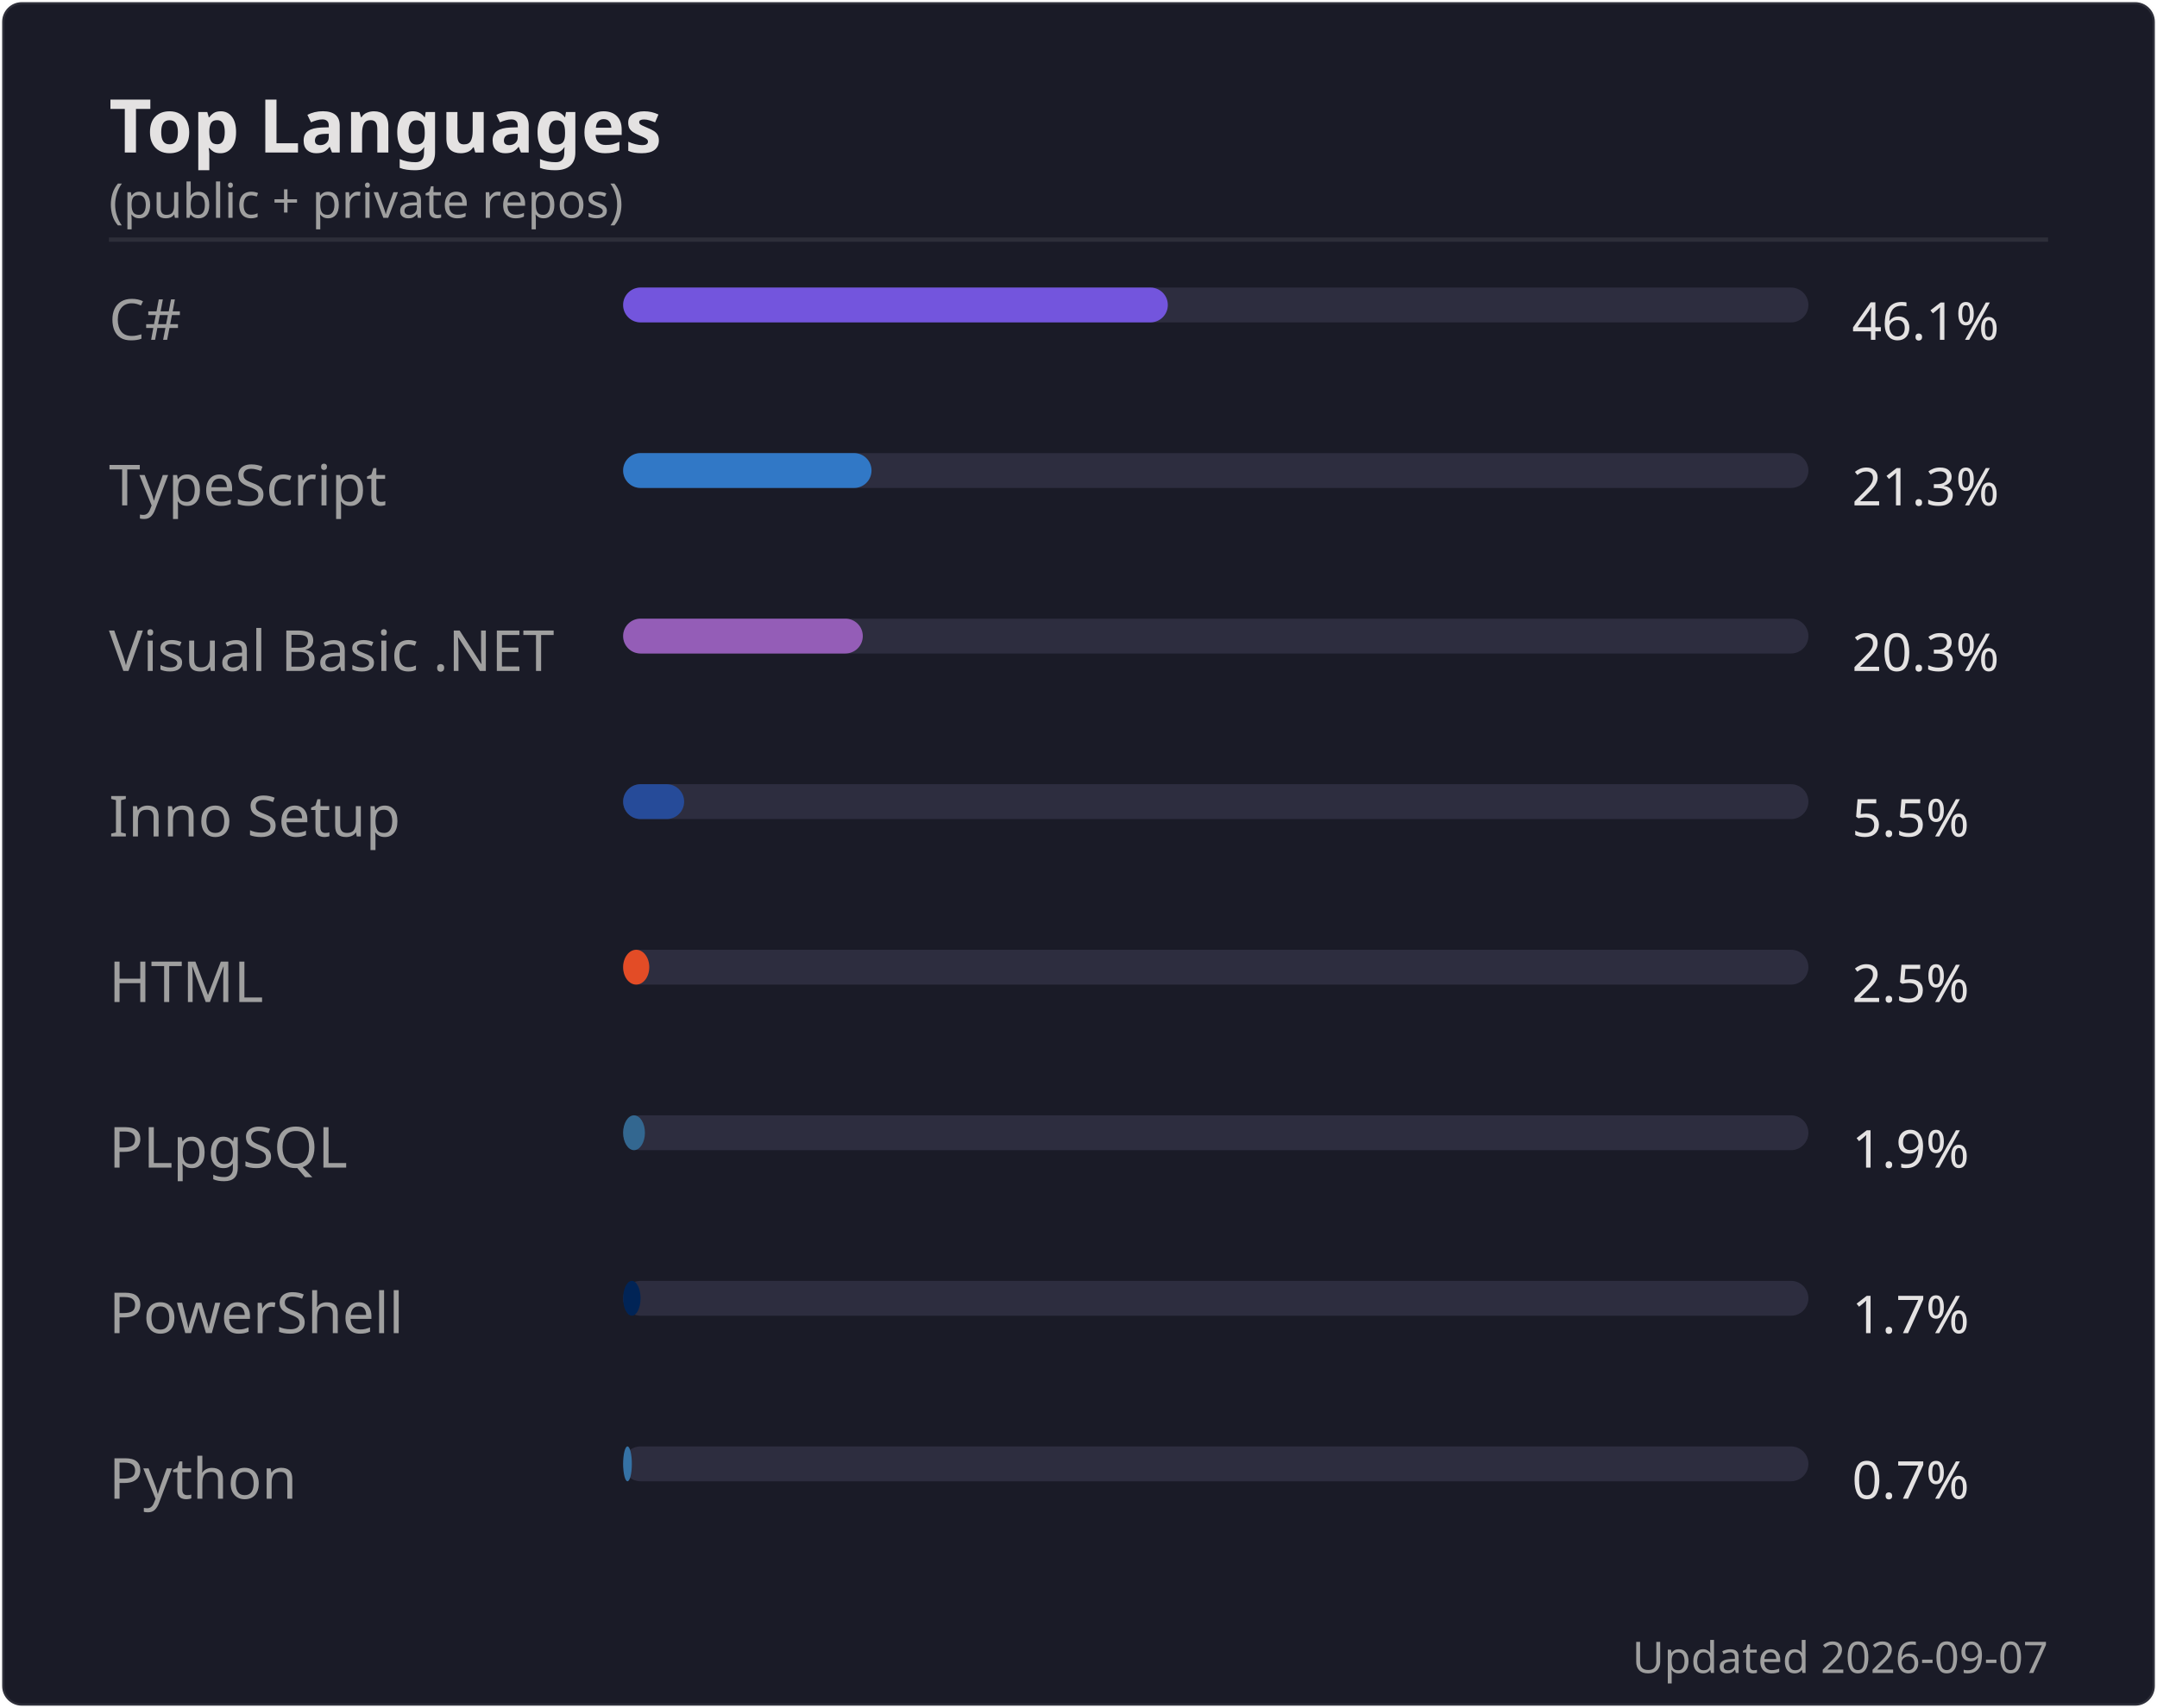
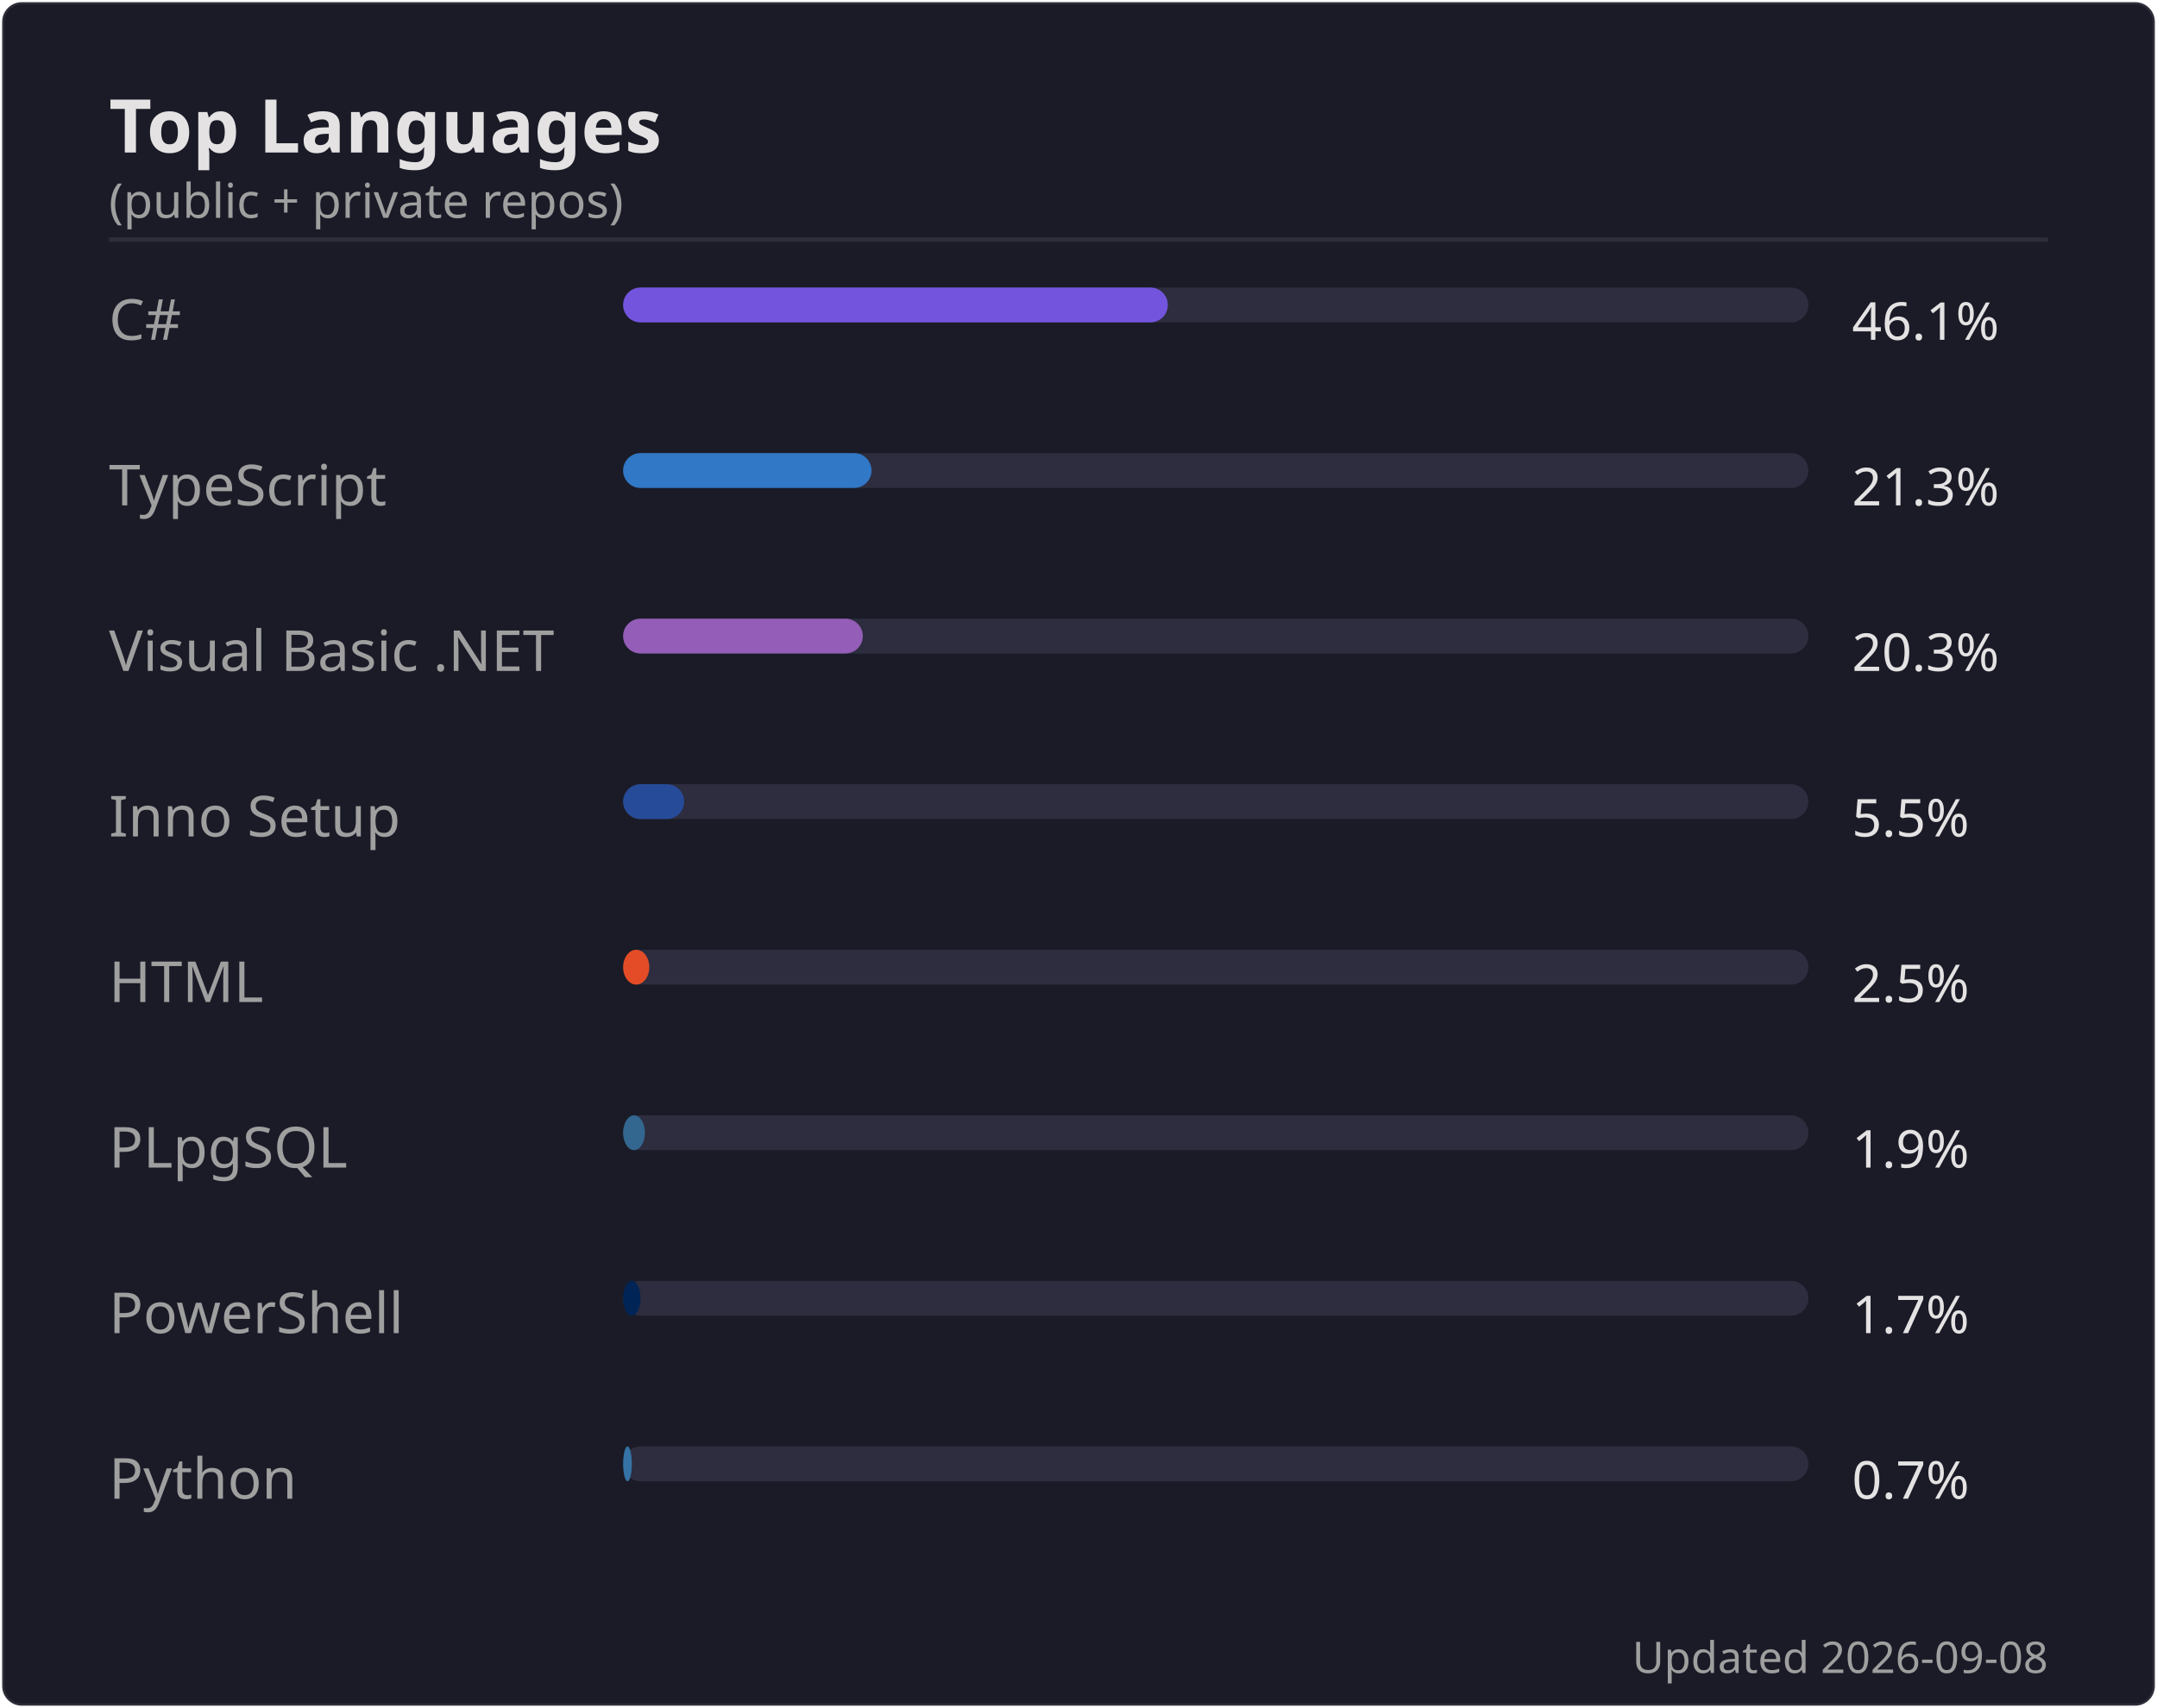
<svg xmlns="http://www.w3.org/2000/svg" width="495" height="392" viewBox="0 0 495 392">
  <rect width="494" height="391" x=".5" y=".5" rx="4.5" fill="#1a1b27" stroke="#e4e2e2" stroke-opacity=".1" />
  <text font-family="'Segoe UI', Ubuntu, 'Helvetica Neue', sans-serif" font-size="17" font-weight="600" fill="#e4e2e2" x="25" y="35" text-anchor="start">Top Languages</text>
  <text font-family="'Segoe UI', Ubuntu, 'Helvetica Neue', sans-serif" font-size="11" font-weight="400" fill="#9f9f9f" x="25" y="50" text-anchor="start">(public + private repos)</text>
  <line x1="25" x2="470" y1="55" y2="55" stroke="#e4e2e2" stroke-opacity=".1" />
  <text font-family="'Segoe UI', Ubuntu, 'Helvetica Neue', sans-serif" font-size="13" font-weight="400" fill="#9f9f9f" x="25" y="78" text-anchor="start">C#</text>
  <rect x="143" y="66" width="272" height="8" rx="4" fill="#2d2d3f" />
  <rect x="143" y="66" width="125" height="8" rx="4" fill="#7355dd" />
  <text font-family="'Segoe UI', Ubuntu, 'Helvetica Neue', sans-serif" font-size="12" font-weight="400" fill="#e4e2e2" x="425" y="78" text-anchor="start">46.1%</text>
  <text font-family="'Segoe UI', Ubuntu, 'Helvetica Neue', sans-serif" font-size="13" font-weight="400" fill="#9f9f9f" x="25" y="116" text-anchor="start">TypeScript</text>
  <rect x="143" y="104" width="272" height="8" rx="4" fill="#2d2d3f" />
  <rect x="143" y="104" width="57" height="8" rx="4" fill="#3178c6" />
  <text font-family="'Segoe UI', Ubuntu, 'Helvetica Neue', sans-serif" font-size="12" font-weight="400" fill="#e4e2e2" x="425" y="116" text-anchor="start">21.3%</text>
  <text font-family="'Segoe UI', Ubuntu, 'Helvetica Neue', sans-serif" font-size="13" font-weight="400" fill="#9f9f9f" x="25" y="154" text-anchor="start">Visual Basic .NET</text>
  <rect x="143" y="142" width="272" height="8" rx="4" fill="#2d2d3f" />
  <rect x="143" y="142" width="55" height="8" rx="4" fill="#945db7" />
  <text font-family="'Segoe UI', Ubuntu, 'Helvetica Neue', sans-serif" font-size="12" font-weight="400" fill="#e4e2e2" x="425" y="154" text-anchor="start">20.3%</text>
  <text font-family="'Segoe UI', Ubuntu, 'Helvetica Neue', sans-serif" font-size="13" font-weight="400" fill="#9f9f9f" x="25" y="192" text-anchor="start">Inno Setup</text>
  <rect x="143" y="180" width="272" height="8" rx="4" fill="#2d2d3f" />
  <rect x="143" y="180" width="14" height="8" rx="4" fill="#264b99" />
  <text font-family="'Segoe UI', Ubuntu, 'Helvetica Neue', sans-serif" font-size="12" font-weight="400" fill="#e4e2e2" x="425" y="192" text-anchor="start">5.5%</text>
  <text font-family="'Segoe UI', Ubuntu, 'Helvetica Neue', sans-serif" font-size="13" font-weight="400" fill="#9f9f9f" x="25" y="230" text-anchor="start">HTML</text>
  <rect x="143" y="218" width="272" height="8" rx="4" fill="#2d2d3f" />
  <rect x="143" y="218" width="6" height="8" rx="4" fill="#e34c26" />
  <text font-family="'Segoe UI', Ubuntu, 'Helvetica Neue', sans-serif" font-size="12" font-weight="400" fill="#e4e2e2" x="425" y="230" text-anchor="start">2.5%</text>
  <text font-family="'Segoe UI', Ubuntu, 'Helvetica Neue', sans-serif" font-size="13" font-weight="400" fill="#9f9f9f" x="25" y="268" text-anchor="start">PLpgSQL</text>
  <rect x="143" y="256" width="272" height="8" rx="4" fill="#2d2d3f" />
  <rect x="143" y="256" width="5" height="8" rx="4" fill="#336790" />
  <text font-family="'Segoe UI', Ubuntu, 'Helvetica Neue', sans-serif" font-size="12" font-weight="400" fill="#e4e2e2" x="425" y="268" text-anchor="start">1.9%</text>
  <text font-family="'Segoe UI', Ubuntu, 'Helvetica Neue', sans-serif" font-size="13" font-weight="400" fill="#9f9f9f" x="25" y="306" text-anchor="start">PowerShell</text>
  <rect x="143" y="294" width="272" height="8" rx="4" fill="#2d2d3f" />
  <rect x="143" y="294" width="4" height="8" rx="4" fill="#012456" />
  <text font-family="'Segoe UI', Ubuntu, 'Helvetica Neue', sans-serif" font-size="12" font-weight="400" fill="#e4e2e2" x="425" y="306" text-anchor="start">1.7%</text>
  <text font-family="'Segoe UI', Ubuntu, 'Helvetica Neue', sans-serif" font-size="13" font-weight="400" fill="#9f9f9f" x="25" y="344" text-anchor="start">Python</text>
  <rect x="143" y="332" width="272" height="8" rx="4" fill="#2d2d3f" />
  <rect x="143" y="332" width="2" height="8" rx="4" fill="#3572A5" />
  <text font-family="'Segoe UI', Ubuntu, 'Helvetica Neue', sans-serif" font-size="12" font-weight="400" fill="#e4e2e2" x="425" y="344" text-anchor="start">0.7%</text>
-   <text font-family="'Segoe UI', Ubuntu, 'Helvetica Neue', sans-serif" font-size="10" font-weight="400" fill="#9f9f9f" x="470" y="384" text-anchor="end">Updated 2026-09-07</text>
+   <text font-family="'Segoe UI', Ubuntu, 'Helvetica Neue', sans-serif" font-size="10" font-weight="400" fill="#9f9f9f" x="470" y="384" text-anchor="end">Updated 2026-09-08</text>
</svg>
